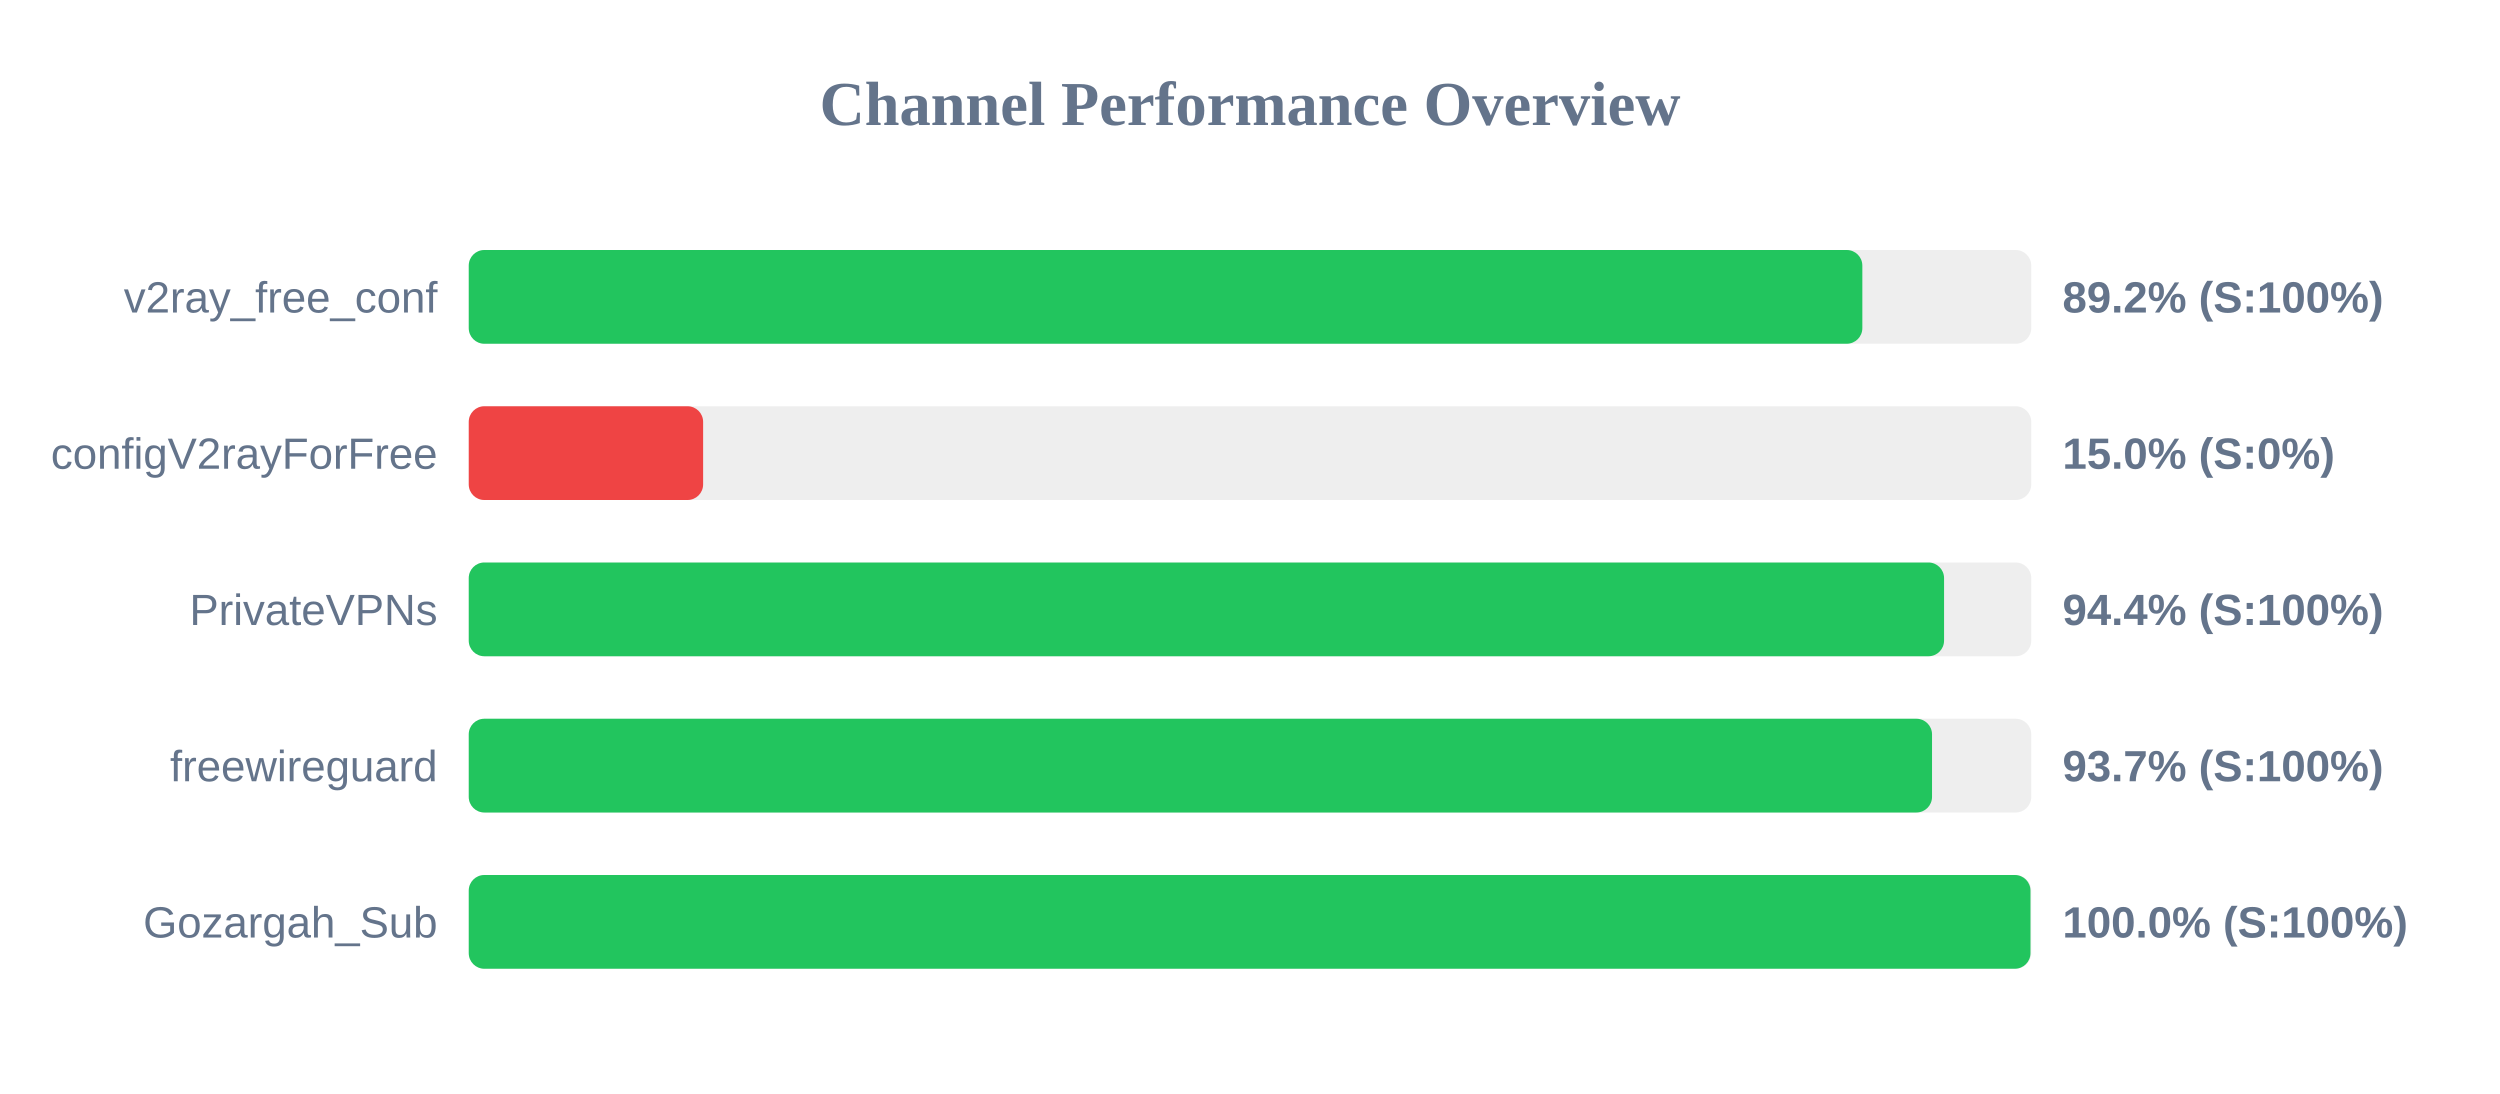
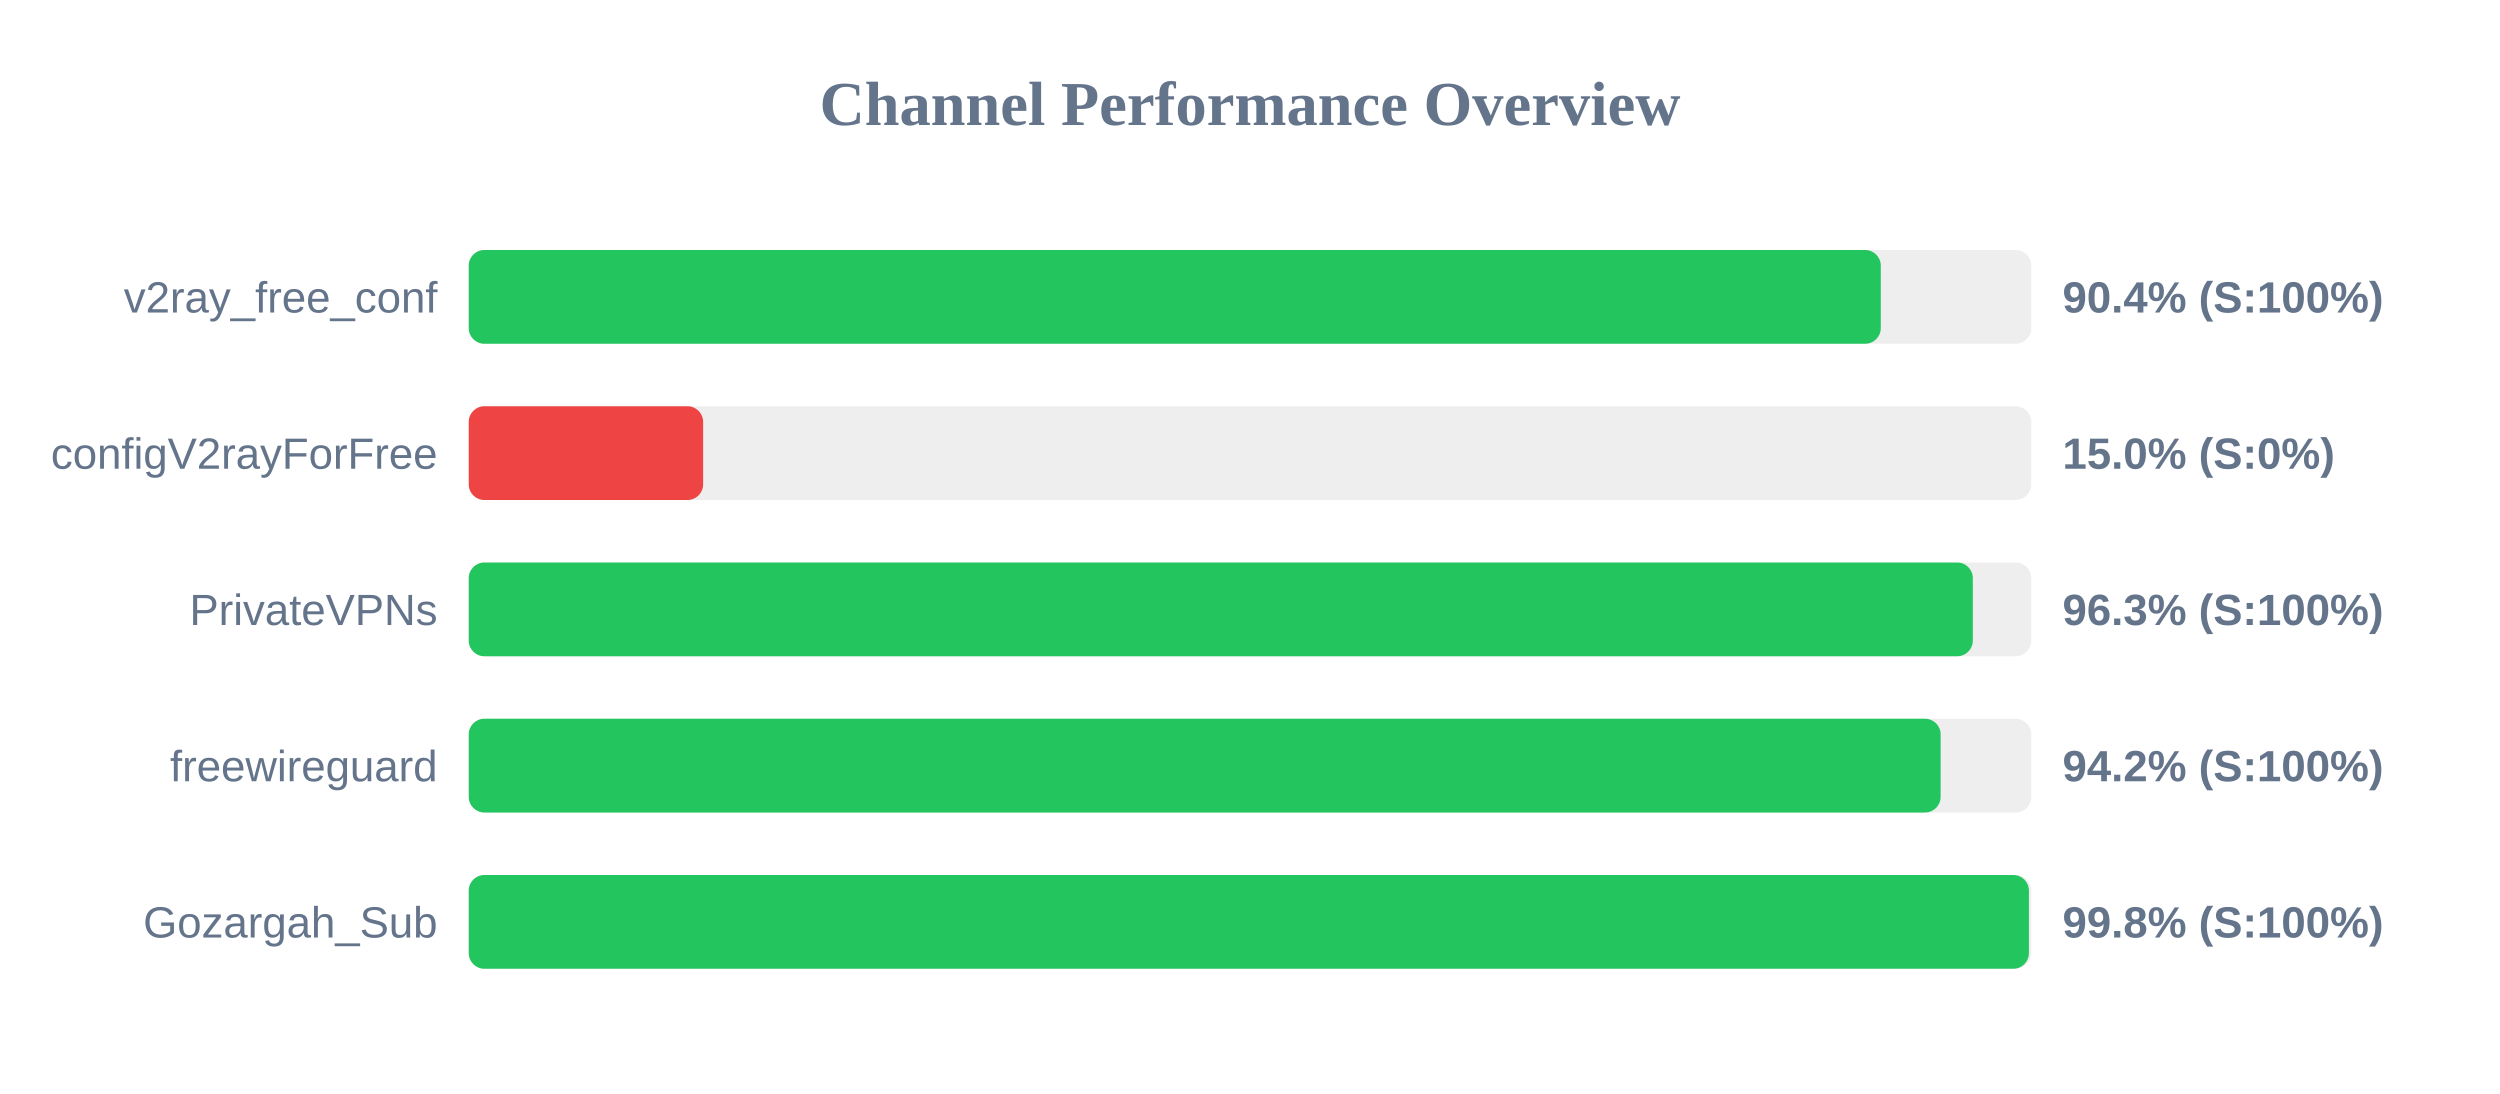
<svg xmlns="http://www.w3.org/2000/svg" width="800" height="350" version="1.1">
  <style>
        .row { font: 14px Arial; fill: #64748b; }
        .score { font: bold 14px Arial; fill: #64748b; }
    </style>
  <text x="400" y="40" text-anchor="middle" font-size="20px" font-weight="bold" fill="#64748b">Channel Performance Overview</text>
  <rect x="150" y="80" width="500" height="30" fill="#eee" rx="5" />
-   <rect x="150" y="80" width="445.95" height="30" fill="#22c55e" rx="5" />
+   <rect x="150" y="80" width="451.85" height="30" fill="#22c55e" rx="5" />
  <text x="140" y="100" text-anchor="end" class="row">v2ray_free_conf</text>
-   <text x="660" y="100" text-anchor="start" class="score">89.2% (S:100%)</text>
+   <text x="660" y="100" text-anchor="start" class="score">90.4% (S:100%)</text>
  <rect x="150" y="130" width="500" height="30" fill="#eee" rx="5" />
  <rect x="150" y="130" width="75.0" height="30" fill="#ef4444" rx="5" />
  <text x="140" y="150" text-anchor="end" class="row">configV2rayForFree</text>
  <text x="660" y="150" text-anchor="start" class="score">15.0% (S:0%)</text>
  <rect x="150" y="180" width="500" height="30" fill="#eee" rx="5" />
-   <rect x="150" y="180" width="472.1" height="30" fill="#22c55e" rx="5" />
+   <rect x="150" y="180" width="481.3" height="30" fill="#22c55e" rx="5" />
  <text x="140" y="200" text-anchor="end" class="row">PrivateVPNs</text>
-   <text x="660" y="200" text-anchor="start" class="score">94.4% (S:100%)</text>
+   <text x="660" y="200" text-anchor="start" class="score">96.3% (S:100%)</text>
  <rect x="150" y="230" width="500" height="30" fill="#eee" rx="5" />
-   <rect x="150" y="230" width="468.25" height="30" fill="#22c55e" rx="5" />
+   <rect x="150" y="230" width="471.0" height="30" fill="#22c55e" rx="5" />
  <text x="140" y="250" text-anchor="end" class="row">freewireguard</text>
-   <text x="660" y="250" text-anchor="start" class="score">93.7% (S:100%)</text>
+   <text x="660" y="250" text-anchor="start" class="score">94.2% (S:100%)</text>
  <rect x="150" y="280" width="500" height="30" fill="#eee" rx="5" />
-   <rect x="150" y="280" width="499.75" height="30" fill="#22c55e" rx="5" />
+   <rect x="150" y="280" width="499.25" height="30" fill="#22c55e" rx="5" />
  <text x="140" y="300" text-anchor="end" class="row">Gozargah_Sub</text>
-   <text x="660" y="300" text-anchor="start" class="score">100.0% (S:100%)</text>
+   <text x="660" y="300" text-anchor="start" class="score">99.8% (S:100%)</text>
</svg>
